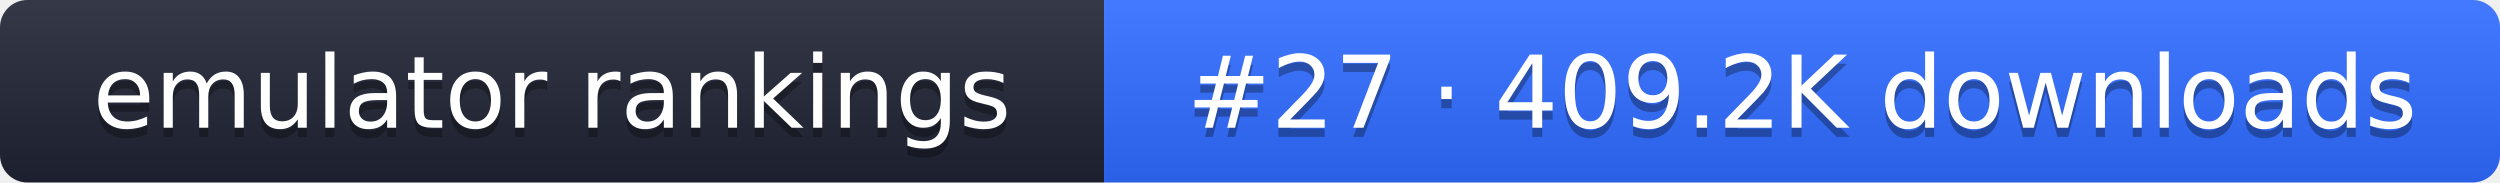
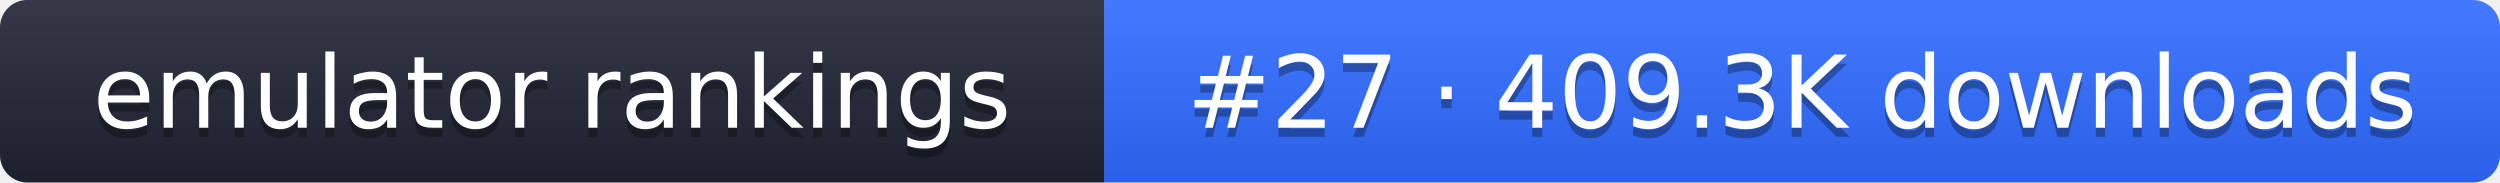
- <svg xmlns="http://www.w3.org/2000/svg" width="274" height="20" role="img" aria-label="emulator rankings: #27 · 409.2K downloads">
+ <svg xmlns="http://www.w3.org/2000/svg" width="274" height="20" role="img" aria-label="emulator rankings: #27 · 409.3K downloads">
  <linearGradient id="g" x2="0" y2="100%">
    <stop offset="0" stop-color="#fff" stop-opacity=".1" />
    <stop offset="1" stop-opacity=".1" />
  </linearGradient>
  <clipPath id="r">
    <rect width="274" height="20" rx="3" fill="#fff" />
  </clipPath>
  <g clip-path="url(#r)">
    <rect width="121" height="20" fill="#1f2433" />
    <rect x="121" width="153" height="20" fill="#2f6bff" />
    <rect width="274" height="20" fill="url(#g)" />
  </g>
  <g fill="#fff" text-anchor="middle" font-family="Verdana,DejaVu Sans,sans-serif" font-size="11">
    <text x="60.5" y="15" fill="#010101" fill-opacity=".3">emulator rankings</text>
    <text x="60.5" y="14">emulator rankings</text>
-     <text x="197.5" y="15" fill="#010101" fill-opacity=".3">#27 · 409.2K downloads</text>
-     <text x="197.5" y="14">#27 · 409.2K downloads</text>
+     <text x="197.5" y="15" fill="#010101" fill-opacity=".3">#27 · 409.3K downloads</text>
+     <text x="197.5" y="14">#27 · 409.3K downloads</text>
  </g>
</svg>
